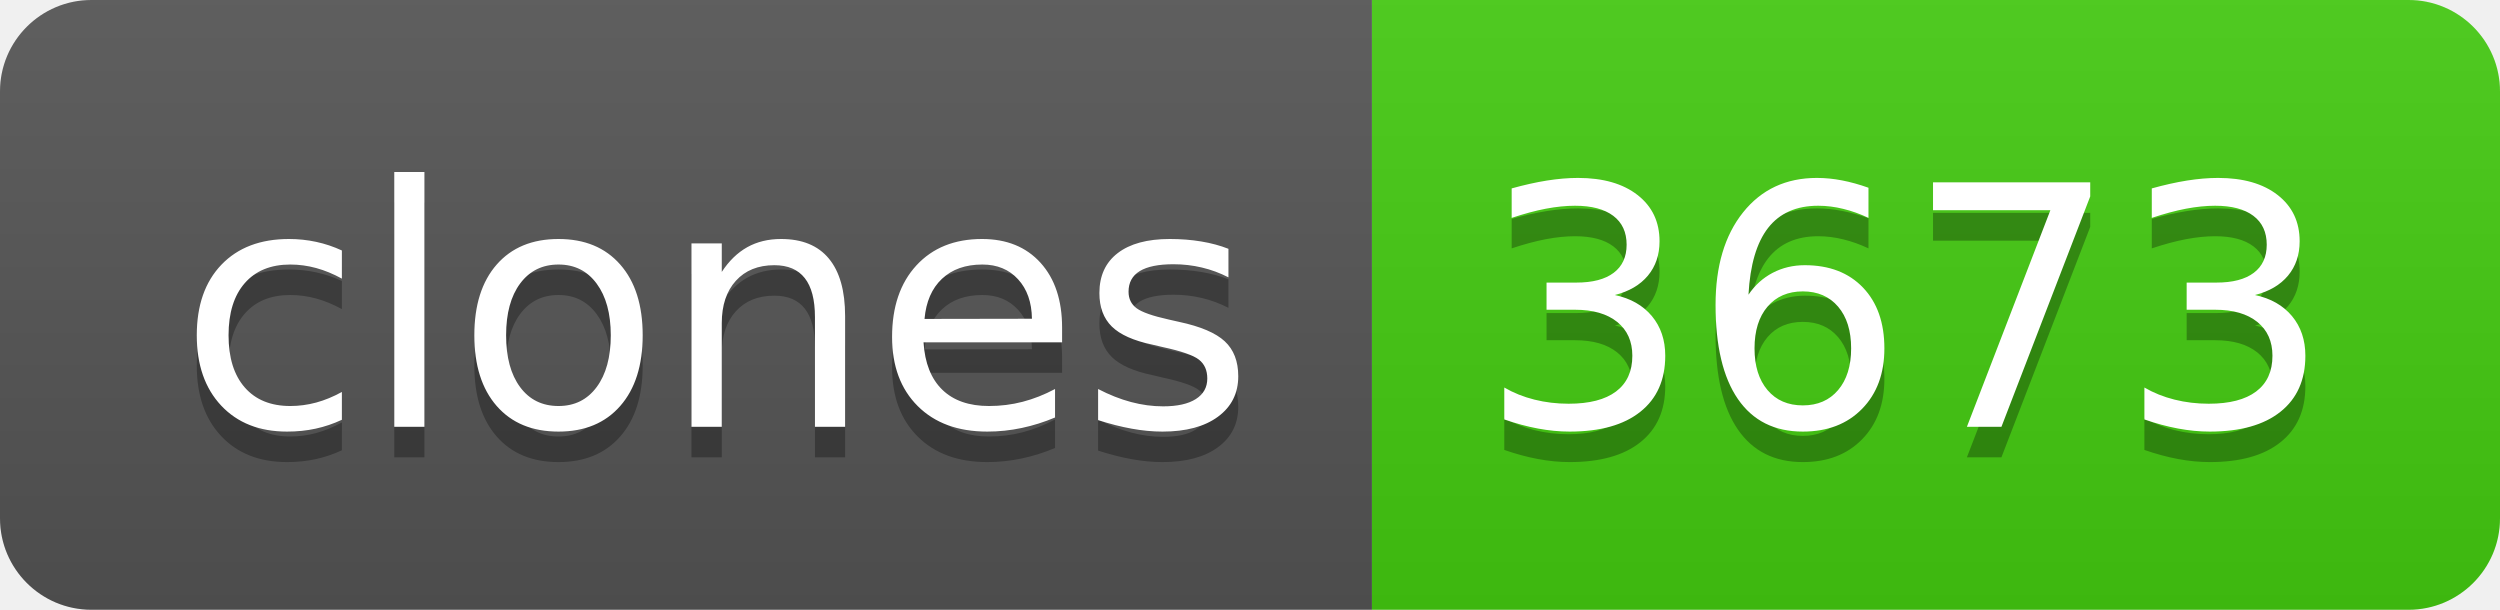
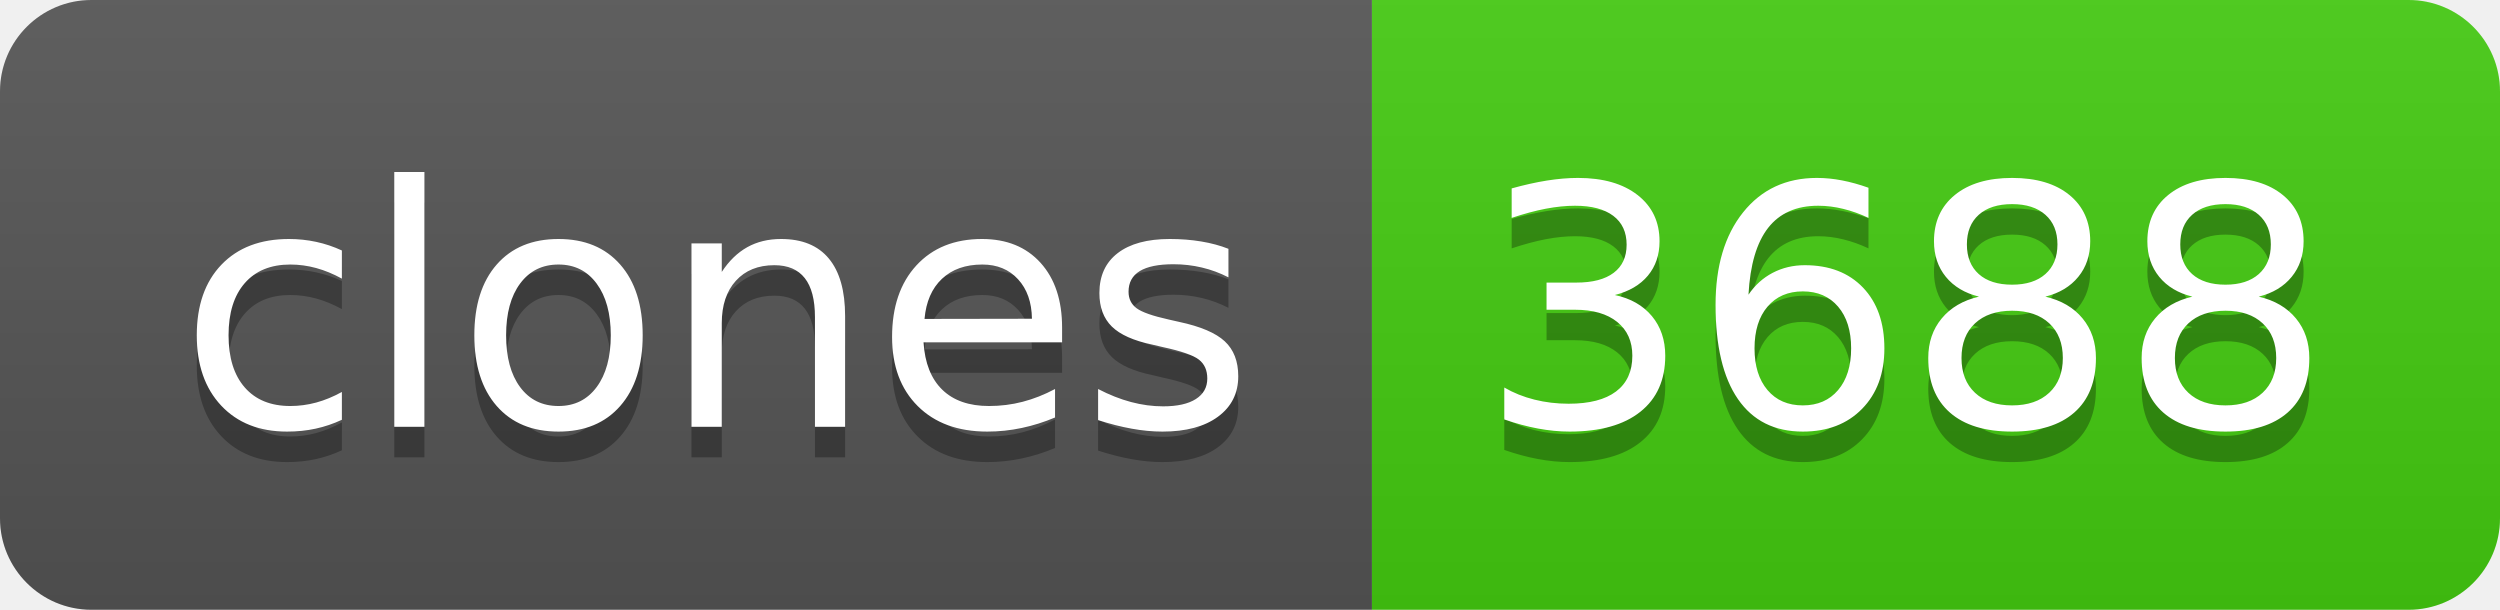
- <svg xmlns="http://www.w3.org/2000/svg" width="82" height="20" role="img" aria-label="clones: 3673">
+ <svg xmlns="http://www.w3.org/2000/svg" width="82" height="20" role="img" aria-label="clones: 3688">
  <linearGradient id="s" x2="0" y2="100%">
    <stop offset="0" stop-color="#bbb" stop-opacity=".1" />
    <stop offset="1" stop-opacity=".1" />
  </linearGradient>
  <clipPath id="r">
    <rect width="82" height="20" rx="3" fill="#fff" />
  </clipPath>
  <g clip-path="url(#r)">
    <rect width="45" height="20" fill="#555" />
    <rect x="45" width="37" height="20" fill="#4c1" />
    <rect width="82" height="20" fill="url(#s)" />
  </g>
  <g fill="#fff" text-anchor="middle" font-family="Verdana,Geneva,DejaVu Sans,sans-serif" text-rendering="geometricPrecision" font-size="110">
    <text aria-hidden="true" x="235" y="150" fill="#010101" fill-opacity=".3" transform="scale(.1)" textLength="350">clones</text>
    <text x="235" y="140" transform="scale(.1)" fill="#fff" textLength="350">clones</text>
-     <text aria-hidden="true" x="625" y="150" fill="#010101" fill-opacity=".3" transform="scale(.1)" textLength="270">3673</text>
-     <text x="625" y="140" transform="scale(.1)" fill="#fff" textLength="270">3673</text>
+     <text aria-hidden="true" x="625" y="150" fill="#010101" fill-opacity=".3" transform="scale(.1)" textLength="270">3688</text>
+     <text x="625" y="140" transform="scale(.1)" fill="#fff" textLength="270">3688</text>
  </g>
</svg>
